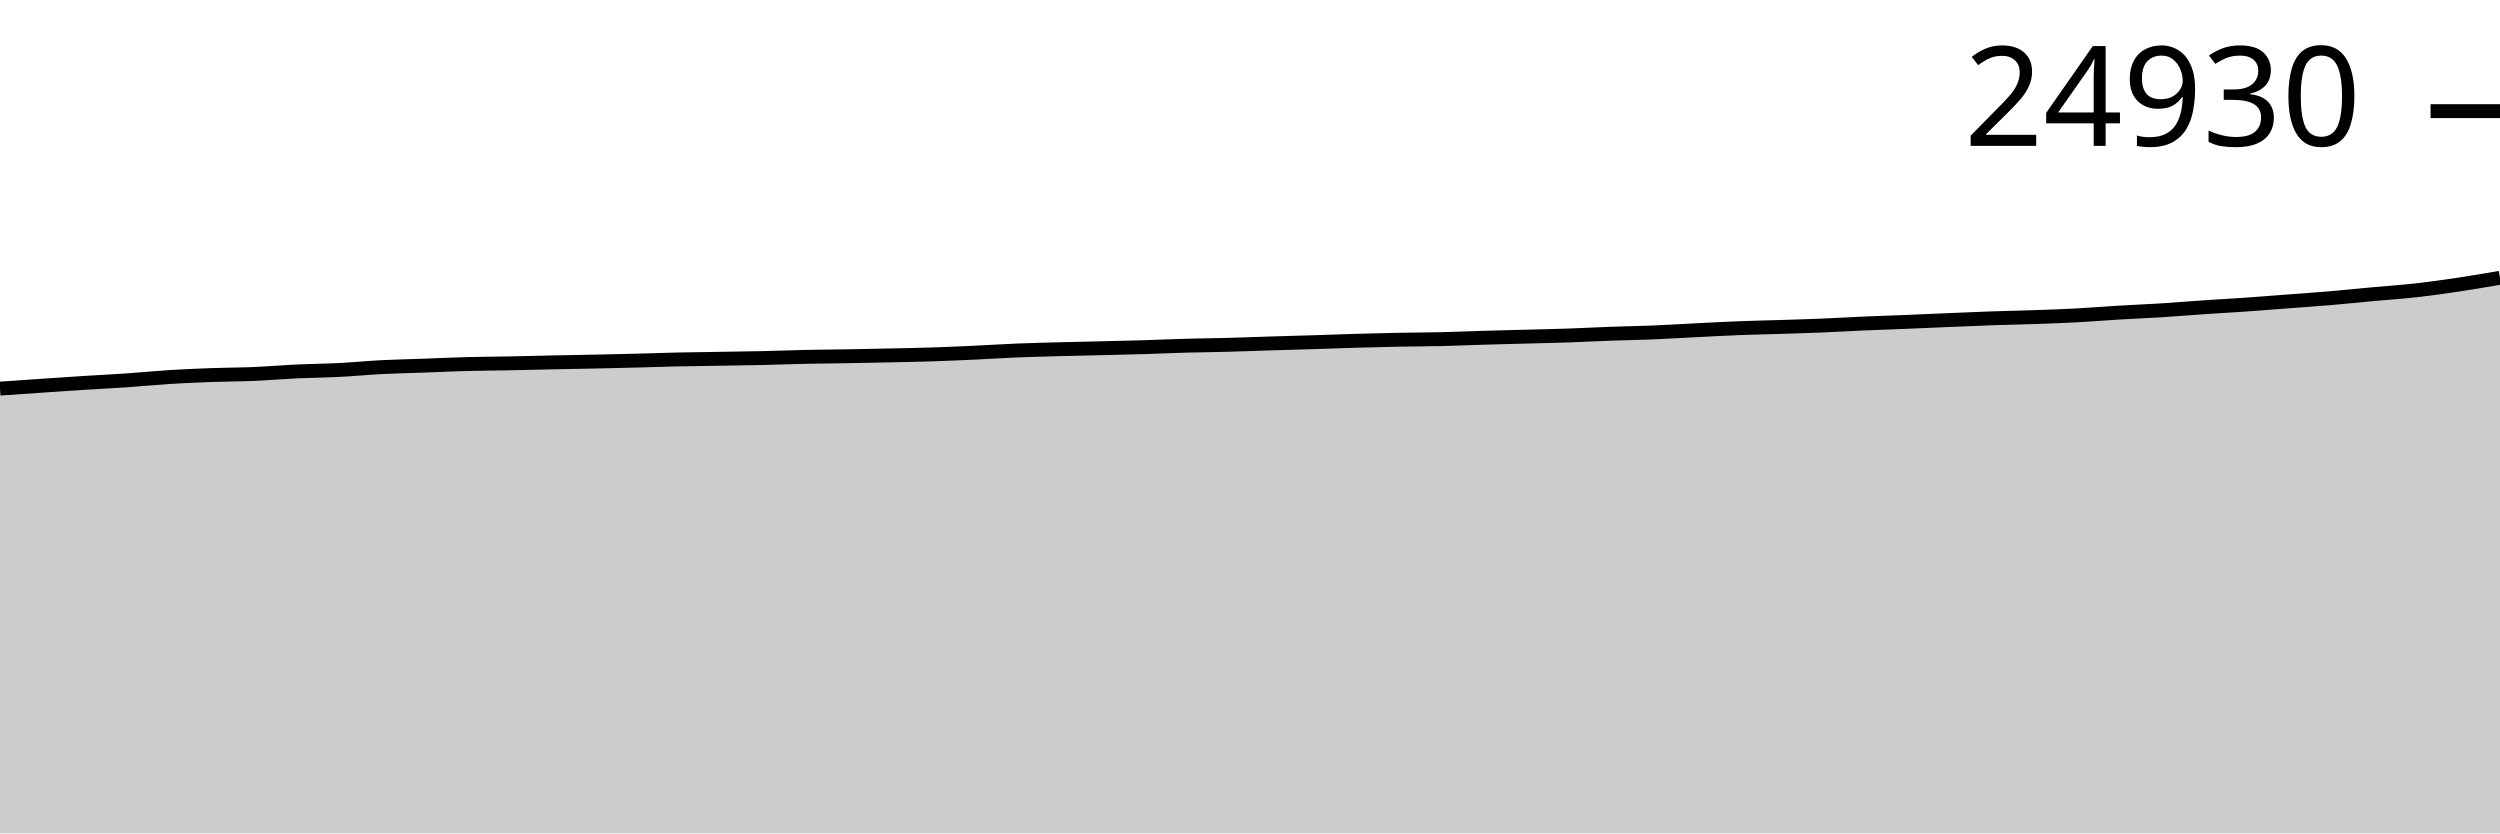
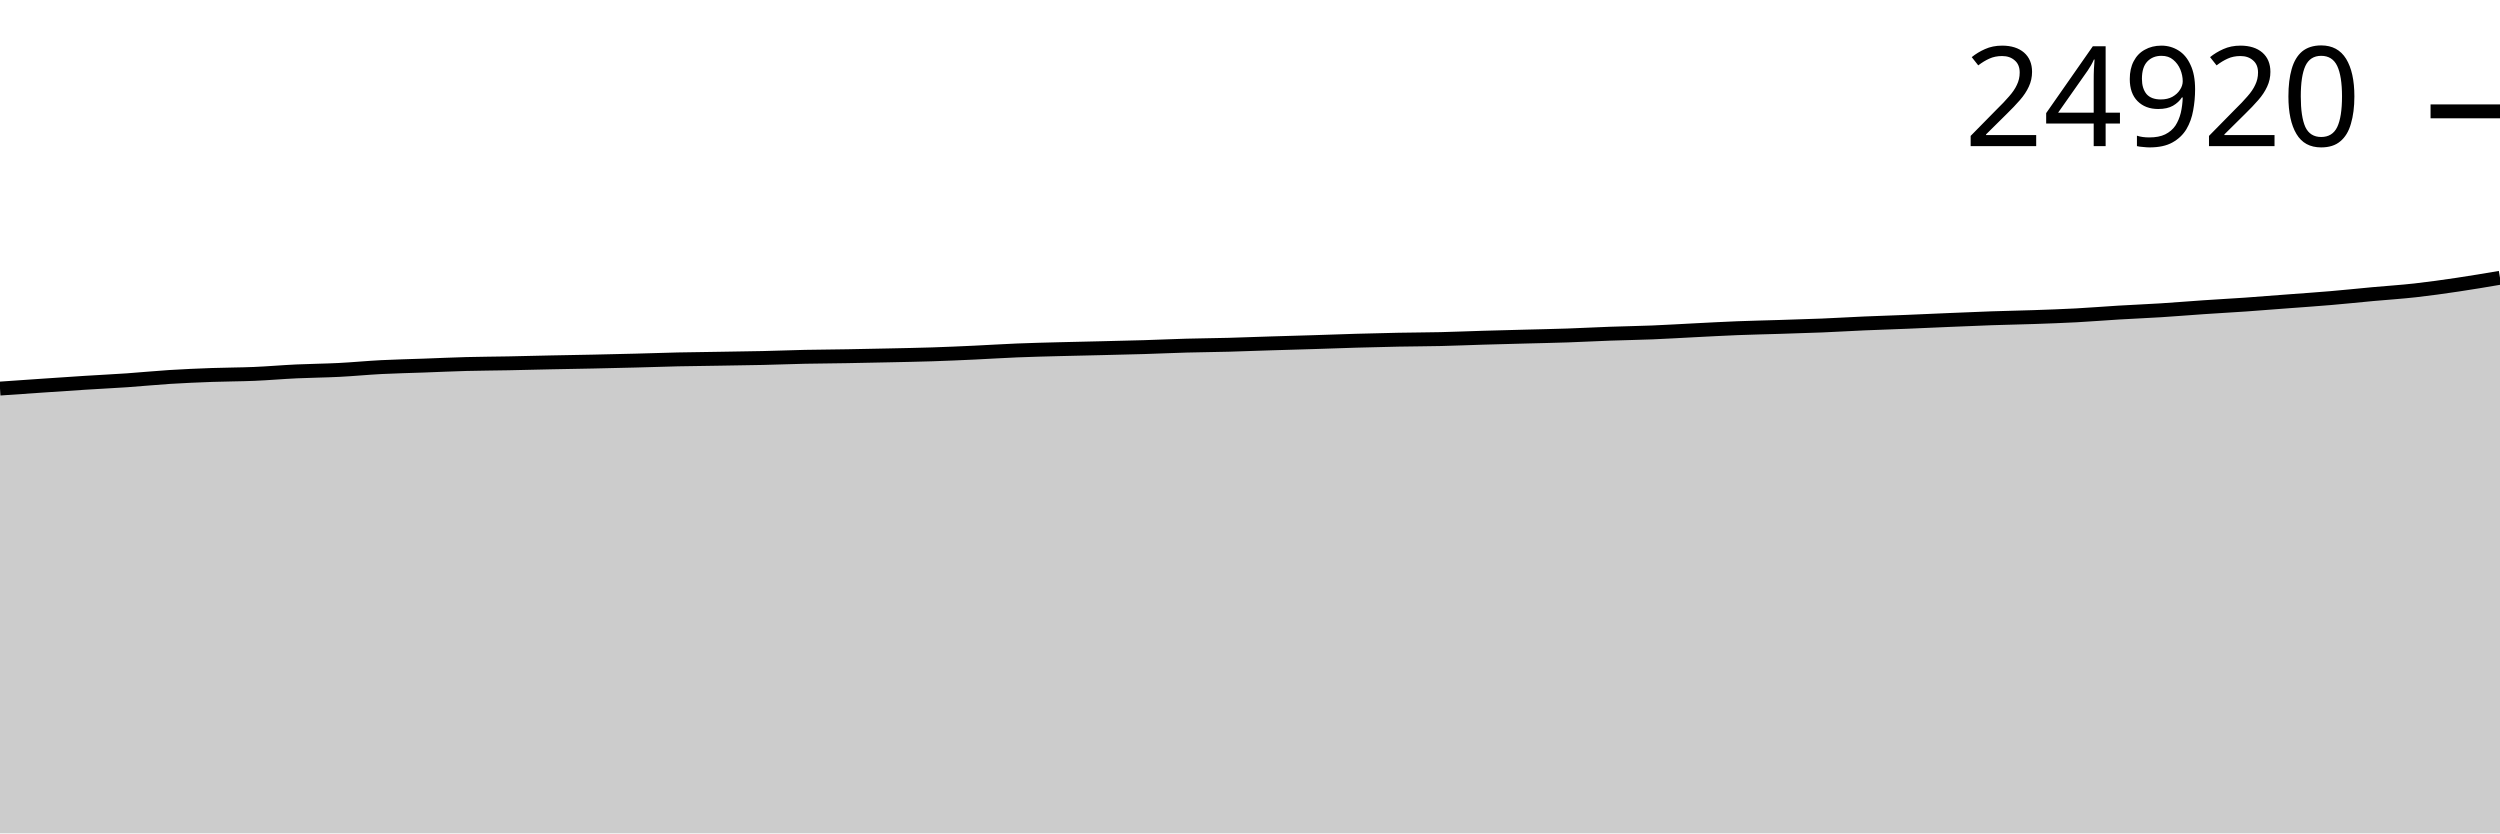
<svg xmlns="http://www.w3.org/2000/svg" viewBox="0 0 180 60">
  <g transform="translate(0,20)">
-     <path class="area" fill="rgba(0, 0, 0, 0.2)" d="M0,7.98C1.017,7.909,2.034,7.838,3.051,7.769C4.068,7.7,5.085,7.629,6.102,7.565C7.119,7.501,8.136,7.453,9.153,7.383C10.169,7.314,11.186,7.209,12.203,7.146C13.22,7.082,14.237,7.039,15.254,7.002C16.271,6.965,17.288,6.968,18.305,6.925C19.322,6.881,20.339,6.791,21.356,6.743C22.373,6.696,23.39,6.69,24.407,6.639C25.424,6.587,26.441,6.487,27.458,6.434C28.475,6.382,29.492,6.363,30.508,6.326C31.525,6.289,32.542,6.24,33.559,6.213C34.576,6.186,35.593,6.183,36.61,6.163C37.627,6.143,38.644,6.116,39.661,6.094C40.678,6.073,41.695,6.058,42.712,6.036C43.729,6.015,44.746,5.991,45.763,5.965C46.78,5.939,47.797,5.902,48.814,5.88C49.831,5.857,50.847,5.848,51.864,5.832C52.881,5.815,53.898,5.802,54.915,5.78C55.932,5.757,56.949,5.716,57.966,5.694C58.983,5.672,60,5.668,61.017,5.65C62.034,5.633,63.051,5.612,64.068,5.59C65.085,5.567,66.102,5.55,67.119,5.517C68.136,5.484,69.153,5.439,70.169,5.392C71.186,5.345,72.203,5.277,73.22,5.235C74.237,5.194,75.254,5.171,76.271,5.143C77.288,5.116,78.305,5.097,79.322,5.072C80.339,5.048,81.356,5.026,82.373,4.995C83.39,4.965,84.407,4.917,85.424,4.889C86.441,4.861,87.458,4.853,88.475,4.826C89.492,4.799,90.508,4.758,91.525,4.726C92.542,4.695,93.559,4.668,94.576,4.637C95.593,4.605,96.61,4.566,97.627,4.536C98.644,4.507,99.661,4.481,100.678,4.461C101.695,4.442,102.712,4.441,103.729,4.418C104.746,4.394,105.763,4.349,106.78,4.32C107.797,4.29,108.814,4.265,109.831,4.238C110.847,4.211,111.864,4.192,112.881,4.157C113.898,4.122,114.915,4.066,115.932,4.03C116.949,3.993,117.966,3.979,118.983,3.938C120,3.896,121.017,3.832,122.034,3.781C123.051,3.731,124.068,3.673,125.085,3.633C126.102,3.593,127.119,3.574,128.136,3.542C129.153,3.509,130.169,3.481,131.186,3.439C132.203,3.398,133.22,3.335,134.237,3.291C135.254,3.247,136.271,3.216,137.288,3.174C138.305,3.133,139.322,3.085,140.339,3.043C141.356,3.001,142.373,2.955,143.39,2.92C144.407,2.885,145.424,2.868,146.441,2.832C147.458,2.797,148.475,2.763,149.492,2.709C150.508,2.655,151.525,2.57,152.542,2.509C153.559,2.448,154.576,2.408,155.593,2.344C156.61,2.28,157.627,2.194,158.644,2.125C159.661,2.057,160.678,2.002,161.695,1.931C162.712,1.86,163.729,1.777,164.746,1.7C165.763,1.623,166.78,1.555,167.797,1.468C168.814,1.382,169.831,1.274,170.847,1.181C171.864,1.087,172.881,1.023,173.898,0.909C174.915,0.796,175.932,0.652,176.949,0.501C177.966,0.349,178.983,0.175,180,0L180,40C178.983,40,177.966,40,176.949,40C175.932,40,174.915,40,173.898,40C172.881,40,171.864,40,170.847,40C169.831,40,168.814,40,167.797,40C166.78,40,165.763,40,164.746,40C163.729,40,162.712,40,161.695,40C160.678,40,159.661,40,158.644,40C157.627,40,156.61,40,155.593,40C154.576,40,153.559,40,152.542,40C151.525,40,150.508,40,149.492,40C148.475,40,147.458,40,146.441,40C145.424,40,144.407,40,143.39,40C142.373,40,141.356,40,140.339,40C139.322,40,138.305,40,137.288,40C136.271,40,135.254,40,134.237,40C133.22,40,132.203,40,131.186,40C130.169,40,129.153,40,128.136,40C127.119,40,126.102,40,125.085,40C124.068,40,123.051,40,122.034,40C121.017,40,120,40,118.983,40C117.966,40,116.949,40,115.932,40C114.915,40,113.898,40,112.881,40C111.864,40,110.847,40,109.831,40C108.814,40,107.797,40,106.78,40C105.763,40,104.746,40,103.729,40C102.712,40,101.695,40,100.678,40C99.661,40,98.644,40,97.627,40C96.61,40,95.593,40,94.576,40C93.559,40,92.542,40,91.525,40C90.508,40,89.492,40,88.475,40C87.458,40,86.441,40,85.424,40C84.407,40,83.39,40,82.373,40C81.356,40,80.339,40,79.322,40C78.305,40,77.288,40,76.271,40C75.254,40,74.237,40,73.22,40C72.203,40,71.186,40,70.169,40C69.153,40,68.136,40,67.119,40C66.102,40,65.085,40,64.068,40C63.051,40,62.034,40,61.017,40C60,40,58.983,40,57.966,40C56.949,40,55.932,40,54.915,40C53.898,40,52.881,40,51.864,40C50.847,40,49.831,40,48.814,40C47.797,40,46.78,40,45.763,40C44.746,40,43.729,40,42.712,40C41.695,40,40.678,40,39.661,40C38.644,40,37.627,40,36.61,40C35.593,40,34.576,40,33.559,40C32.542,40,31.525,40,30.508,40C29.492,40,28.475,40,27.458,40C26.441,40,25.424,40,24.407,40C23.39,40,22.373,40,21.356,40C20.339,40,19.322,40,18.305,40C17.288,40,16.271,40,15.254,40C14.237,40,13.22,40,12.203,40C11.186,40,10.169,40,9.153,40C8.136,40,7.119,40,6.102,40C5.085,40,4.068,40,3.051,40C2.034,40,1.017,40,0,40Z" />
-     <path class="line" stroke="black" fill="none" d="M0,7.98C1.017,7.909,2.034,7.838,3.051,7.769C4.068,7.7,5.085,7.629,6.102,7.565C7.119,7.501,8.136,7.453,9.153,7.383C10.169,7.314,11.186,7.209,12.203,7.146C13.22,7.082,14.237,7.039,15.254,7.002C16.271,6.965,17.288,6.968,18.305,6.925C19.322,6.881,20.339,6.791,21.356,6.743C22.373,6.696,23.39,6.69,24.407,6.639C25.424,6.587,26.441,6.487,27.458,6.434C28.475,6.382,29.492,6.363,30.508,6.326C31.525,6.289,32.542,6.24,33.559,6.213C34.576,6.186,35.593,6.183,36.61,6.163C37.627,6.143,38.644,6.116,39.661,6.094C40.678,6.073,41.695,6.058,42.712,6.036C43.729,6.015,44.746,5.991,45.763,5.965C46.78,5.939,47.797,5.902,48.814,5.88C49.831,5.857,50.847,5.848,51.864,5.832C52.881,5.815,53.898,5.802,54.915,5.78C55.932,5.757,56.949,5.716,57.966,5.694C58.983,5.672,60,5.668,61.017,5.65C62.034,5.633,63.051,5.612,64.068,5.59C65.085,5.567,66.102,5.55,67.119,5.517C68.136,5.484,69.153,5.439,70.169,5.392C71.186,5.345,72.203,5.277,73.22,5.235C74.237,5.194,75.254,5.171,76.271,5.143C77.288,5.116,78.305,5.097,79.322,5.072C80.339,5.048,81.356,5.026,82.373,4.995C83.39,4.965,84.407,4.917,85.424,4.889C86.441,4.861,87.458,4.853,88.475,4.826C89.492,4.799,90.508,4.758,91.525,4.726C92.542,4.695,93.559,4.668,94.576,4.637C95.593,4.605,96.61,4.566,97.627,4.536C98.644,4.507,99.661,4.481,100.678,4.461C101.695,4.442,102.712,4.441,103.729,4.418C104.746,4.394,105.763,4.349,106.78,4.32C107.797,4.29,108.814,4.265,109.831,4.238C110.847,4.211,111.864,4.192,112.881,4.157C113.898,4.122,114.915,4.066,115.932,4.03C116.949,3.993,117.966,3.979,118.983,3.938C120,3.896,121.017,3.832,122.034,3.781C123.051,3.731,124.068,3.673,125.085,3.633C126.102,3.593,127.119,3.574,128.136,3.542C129.153,3.509,130.169,3.481,131.186,3.439C132.203,3.398,133.22,3.335,134.237,3.291C135.254,3.247,136.271,3.216,137.288,3.174C138.305,3.133,139.322,3.085,140.339,3.043C141.356,3.001,142.373,2.955,143.39,2.92C144.407,2.885,145.424,2.868,146.441,2.832C147.458,2.797,148.475,2.763,149.492,2.709C150.508,2.655,151.525,2.57,152.542,2.509C153.559,2.448,154.576,2.408,155.593,2.344C156.61,2.28,157.627,2.194,158.644,2.125C159.661,2.057,160.678,2.002,161.695,1.931C162.712,1.86,163.729,1.777,164.746,1.7C165.763,1.623,166.78,1.555,167.797,1.468C168.814,1.382,169.831,1.274,170.847,1.181C171.864,1.087,172.881,1.023,173.898,0.909C174.915,0.796,175.932,0.652,176.949,0.501C177.966,0.349,178.983,0.175,180,0" />
-     <path class="axis-ceiling" stroke-width="1" stroke="black" fill="none" d="M175,-11.997L180,-11.997" />
-     <text class="axis-ceiling-label" font-family="sans-serif" text-anchor="end" font-size="10px" x="170" y="-9.497">24930</text>
+     <path class="area" fill="rgba(0, 0, 0, 0.2)" d="M0,7.977C1.017,7.906,2.034,7.835,3.051,7.766C4.068,7.697,5.085,7.626,6.102,7.562C7.119,7.497,8.136,7.45,9.153,7.38C10.169,7.31,11.186,7.206,12.203,7.142C13.22,7.079,14.237,7.035,15.254,6.998C16.271,6.961,17.288,6.964,18.305,6.921C19.322,6.878,20.339,6.787,21.356,6.74C22.373,6.692,23.39,6.687,24.407,6.635C25.424,6.584,26.441,6.483,27.458,6.431C28.475,6.379,29.492,6.359,30.508,6.322C31.525,6.286,32.542,6.237,33.559,6.21C34.576,6.183,35.593,6.18,36.61,6.16C37.627,6.14,38.644,6.112,39.661,6.091C40.678,6.07,41.695,6.054,42.712,6.033C43.729,6.011,44.746,5.988,45.763,5.962C46.78,5.936,47.797,5.898,48.814,5.876C49.831,5.854,50.847,5.845,51.864,5.828C52.881,5.811,53.898,5.799,54.915,5.776C55.932,5.753,56.949,5.712,57.966,5.69C58.983,5.669,60,5.664,61.017,5.647C62.034,5.629,63.051,5.608,64.068,5.586C65.085,5.564,66.102,5.546,67.119,5.513C68.136,5.48,69.153,5.435,70.169,5.388C71.186,5.341,72.203,5.273,73.22,5.232C74.237,5.19,75.254,5.167,76.271,5.14C77.288,5.113,78.305,5.094,79.322,5.069C80.339,5.044,81.356,5.022,82.373,4.992C83.39,4.961,84.407,4.913,85.424,4.885C86.441,4.857,87.458,4.85,88.475,4.823C89.492,4.796,90.508,4.754,91.525,4.723C92.542,4.691,93.559,4.665,94.576,4.633C95.593,4.601,96.61,4.562,97.627,4.533C98.644,4.504,99.661,4.477,100.678,4.458C101.695,4.438,102.712,4.437,103.729,4.414C104.746,4.39,105.763,4.346,106.78,4.316C107.797,4.286,108.814,4.262,109.831,4.234C110.847,4.207,111.864,4.188,112.881,4.153C113.898,4.118,114.915,4.062,115.932,4.026C116.949,3.989,117.966,3.975,118.983,3.934C120,3.893,121.017,3.828,122.034,3.778C123.051,3.727,124.068,3.67,125.085,3.63C126.102,3.59,127.119,3.57,128.136,3.538C129.153,3.505,130.169,3.477,131.186,3.436C132.203,3.394,133.22,3.332,134.237,3.287C135.254,3.243,136.271,3.212,137.288,3.171C138.305,3.129,139.322,3.082,140.339,3.039C141.356,2.997,142.373,2.951,143.39,2.916C144.407,2.881,145.424,2.864,146.441,2.829C147.458,2.793,148.475,2.759,149.492,2.705C150.508,2.652,151.525,2.566,152.542,2.505C153.559,2.444,154.576,2.404,155.593,2.34C156.61,2.276,157.627,2.19,158.644,2.121C159.661,2.053,160.678,1.998,161.695,1.927C162.712,1.856,163.729,1.773,164.746,1.696C165.763,1.619,166.78,1.551,167.797,1.464C168.814,1.378,169.831,1.27,170.847,1.176C171.864,1.083,172.881,1.019,173.898,0.905C174.915,0.792,175.932,0.647,176.949,0.496C177.966,0.346,178.983,0.173,180,0L180,40C178.983,40,177.966,40,176.949,40C175.932,40,174.915,40,173.898,40C172.881,40,171.864,40,170.847,40C169.831,40,168.814,40,167.797,40C166.78,40,165.763,40,164.746,40C163.729,40,162.712,40,161.695,40C160.678,40,159.661,40,158.644,40C157.627,40,156.61,40,155.593,40C154.576,40,153.559,40,152.542,40C151.525,40,150.508,40,149.492,40C148.475,40,147.458,40,146.441,40C145.424,40,144.407,40,143.39,40C142.373,40,141.356,40,140.339,40C139.322,40,138.305,40,137.288,40C136.271,40,135.254,40,134.237,40C133.22,40,132.203,40,131.186,40C130.169,40,129.153,40,128.136,40C127.119,40,126.102,40,125.085,40C124.068,40,123.051,40,122.034,40C121.017,40,120,40,118.983,40C117.966,40,116.949,40,115.932,40C114.915,40,113.898,40,112.881,40C111.864,40,110.847,40,109.831,40C108.814,40,107.797,40,106.78,40C105.763,40,104.746,40,103.729,40C102.712,40,101.695,40,100.678,40C99.661,40,98.644,40,97.627,40C96.61,40,95.593,40,94.576,40C93.559,40,92.542,40,91.525,40C90.508,40,89.492,40,88.475,40C87.458,40,86.441,40,85.424,40C84.407,40,83.39,40,82.373,40C81.356,40,80.339,40,79.322,40C78.305,40,77.288,40,76.271,40C75.254,40,74.237,40,73.22,40C72.203,40,71.186,40,70.169,40C69.153,40,68.136,40,67.119,40C66.102,40,65.085,40,64.068,40C63.051,40,62.034,40,61.017,40C60,40,58.983,40,57.966,40C56.949,40,55.932,40,54.915,40C53.898,40,52.881,40,51.864,40C50.847,40,49.831,40,48.814,40C47.797,40,46.78,40,45.763,40C44.746,40,43.729,40,42.712,40C41.695,40,40.678,40,39.661,40C38.644,40,37.627,40,36.61,40C35.593,40,34.576,40,33.559,40C32.542,40,31.525,40,30.508,40C29.492,40,28.475,40,27.458,40C26.441,40,25.424,40,24.407,40C23.39,40,22.373,40,21.356,40C20.339,40,19.322,40,18.305,40C17.288,40,16.271,40,15.254,40C14.237,40,13.22,40,12.203,40C11.186,40,10.169,40,9.153,40C8.136,40,7.119,40,6.102,40C5.085,40,4.068,40,3.051,40C2.034,40,1.017,40,0,40Z" />
+     <path class="line" stroke="black" fill="none" d="M0,7.977C1.017,7.906,2.034,7.835,3.051,7.766C4.068,7.697,5.085,7.626,6.102,7.562C7.119,7.497,8.136,7.45,9.153,7.38C10.169,7.31,11.186,7.206,12.203,7.142C13.22,7.079,14.237,7.035,15.254,6.998C16.271,6.961,17.288,6.964,18.305,6.921C19.322,6.878,20.339,6.787,21.356,6.74C22.373,6.692,23.39,6.687,24.407,6.635C25.424,6.584,26.441,6.483,27.458,6.431C28.475,6.379,29.492,6.359,30.508,6.322C31.525,6.286,32.542,6.237,33.559,6.21C34.576,6.183,35.593,6.18,36.61,6.16C37.627,6.14,38.644,6.112,39.661,6.091C40.678,6.07,41.695,6.054,42.712,6.033C43.729,6.011,44.746,5.988,45.763,5.962C46.78,5.936,47.797,5.898,48.814,5.876C49.831,5.854,50.847,5.845,51.864,5.828C52.881,5.811,53.898,5.799,54.915,5.776C55.932,5.753,56.949,5.712,57.966,5.69C58.983,5.669,60,5.664,61.017,5.647C62.034,5.629,63.051,5.608,64.068,5.586C65.085,5.564,66.102,5.546,67.119,5.513C68.136,5.48,69.153,5.435,70.169,5.388C71.186,5.341,72.203,5.273,73.22,5.232C74.237,5.19,75.254,5.167,76.271,5.14C77.288,5.113,78.305,5.094,79.322,5.069C80.339,5.044,81.356,5.022,82.373,4.992C83.39,4.961,84.407,4.913,85.424,4.885C86.441,4.857,87.458,4.85,88.475,4.823C89.492,4.796,90.508,4.754,91.525,4.723C92.542,4.691,93.559,4.665,94.576,4.633C95.593,4.601,96.61,4.562,97.627,4.533C98.644,4.504,99.661,4.477,100.678,4.458C101.695,4.438,102.712,4.437,103.729,4.414C104.746,4.39,105.763,4.346,106.78,4.316C107.797,4.286,108.814,4.262,109.831,4.234C110.847,4.207,111.864,4.188,112.881,4.153C113.898,4.118,114.915,4.062,115.932,4.026C116.949,3.989,117.966,3.975,118.983,3.934C120,3.893,121.017,3.828,122.034,3.778C123.051,3.727,124.068,3.67,125.085,3.63C126.102,3.59,127.119,3.57,128.136,3.538C129.153,3.505,130.169,3.477,131.186,3.436C132.203,3.394,133.22,3.332,134.237,3.287C135.254,3.243,136.271,3.212,137.288,3.171C138.305,3.129,139.322,3.082,140.339,3.039C141.356,2.997,142.373,2.951,143.39,2.916C144.407,2.881,145.424,2.864,146.441,2.829C147.458,2.793,148.475,2.759,149.492,2.705C150.508,2.652,151.525,2.566,152.542,2.505C153.559,2.444,154.576,2.404,155.593,2.34C156.61,2.276,157.627,2.19,158.644,2.121C159.661,2.053,160.678,1.998,161.695,1.927C162.712,1.856,163.729,1.773,164.746,1.696C165.763,1.619,166.78,1.551,167.797,1.464C168.814,1.378,169.831,1.27,170.847,1.176C171.864,1.083,172.881,1.019,173.898,0.905C174.915,0.792,175.932,0.647,176.949,0.496C177.966,0.346,178.983,0.173,180,0" />
+     <path class="axis-ceiling" stroke-width="1" stroke="black" fill="none" d="M175,-11.982L180,-11.982" />
+     <text class="axis-ceiling-label" font-family="sans-serif" text-anchor="end" font-size="10px" x="170" y="-9.482">24920</text>
  </g>
</svg>
